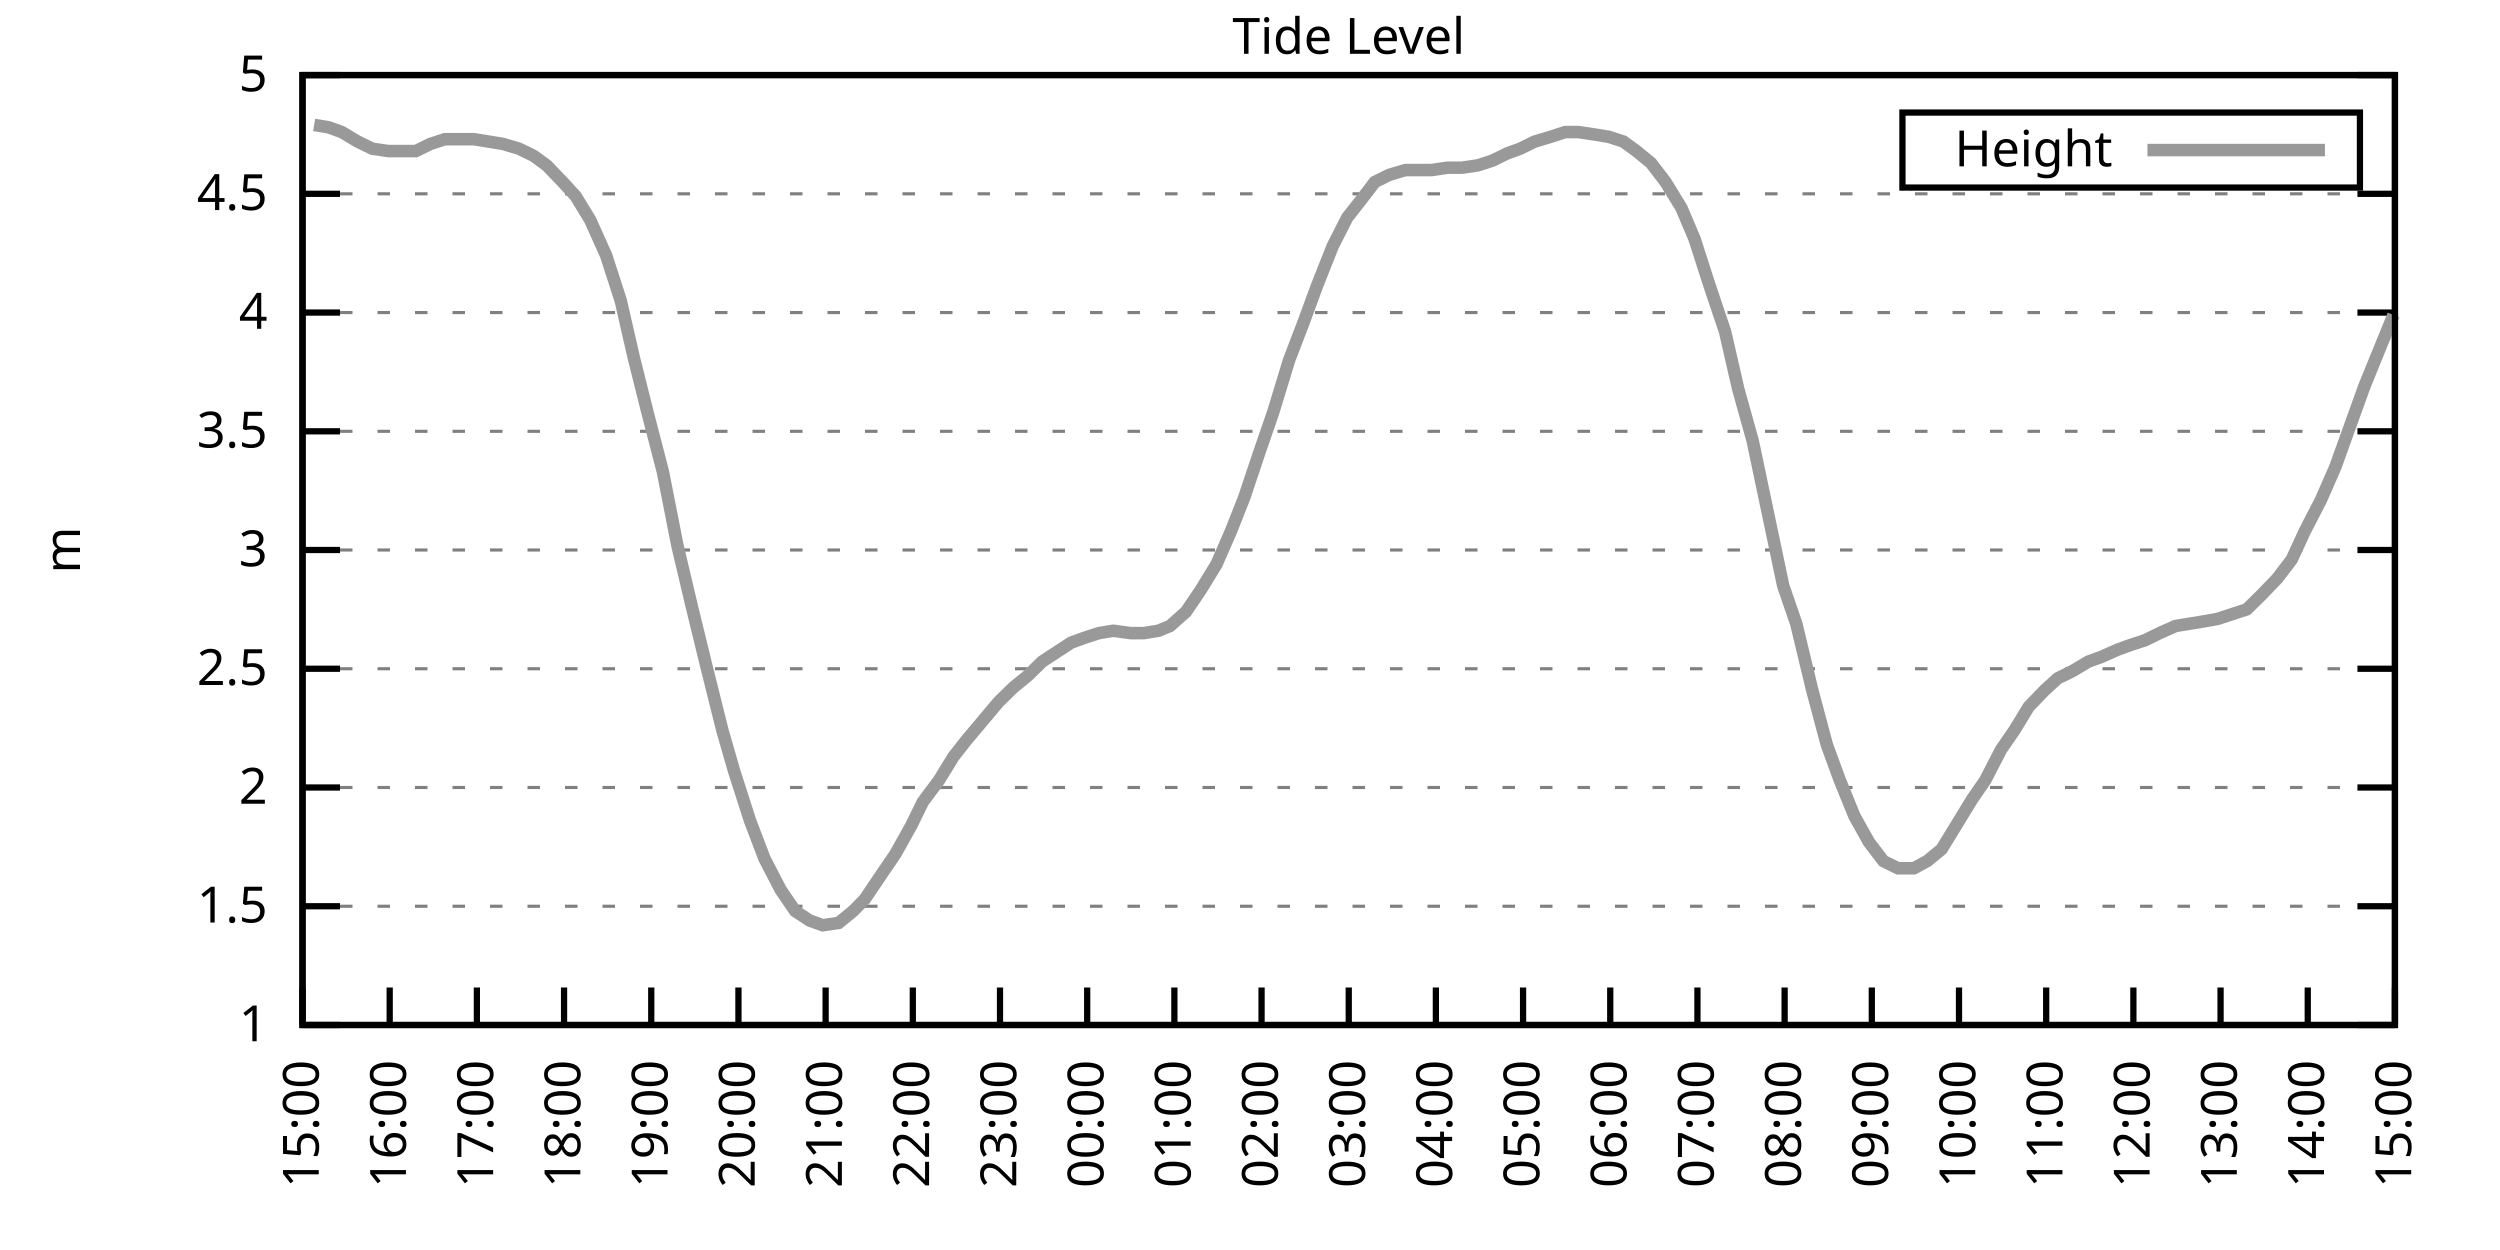
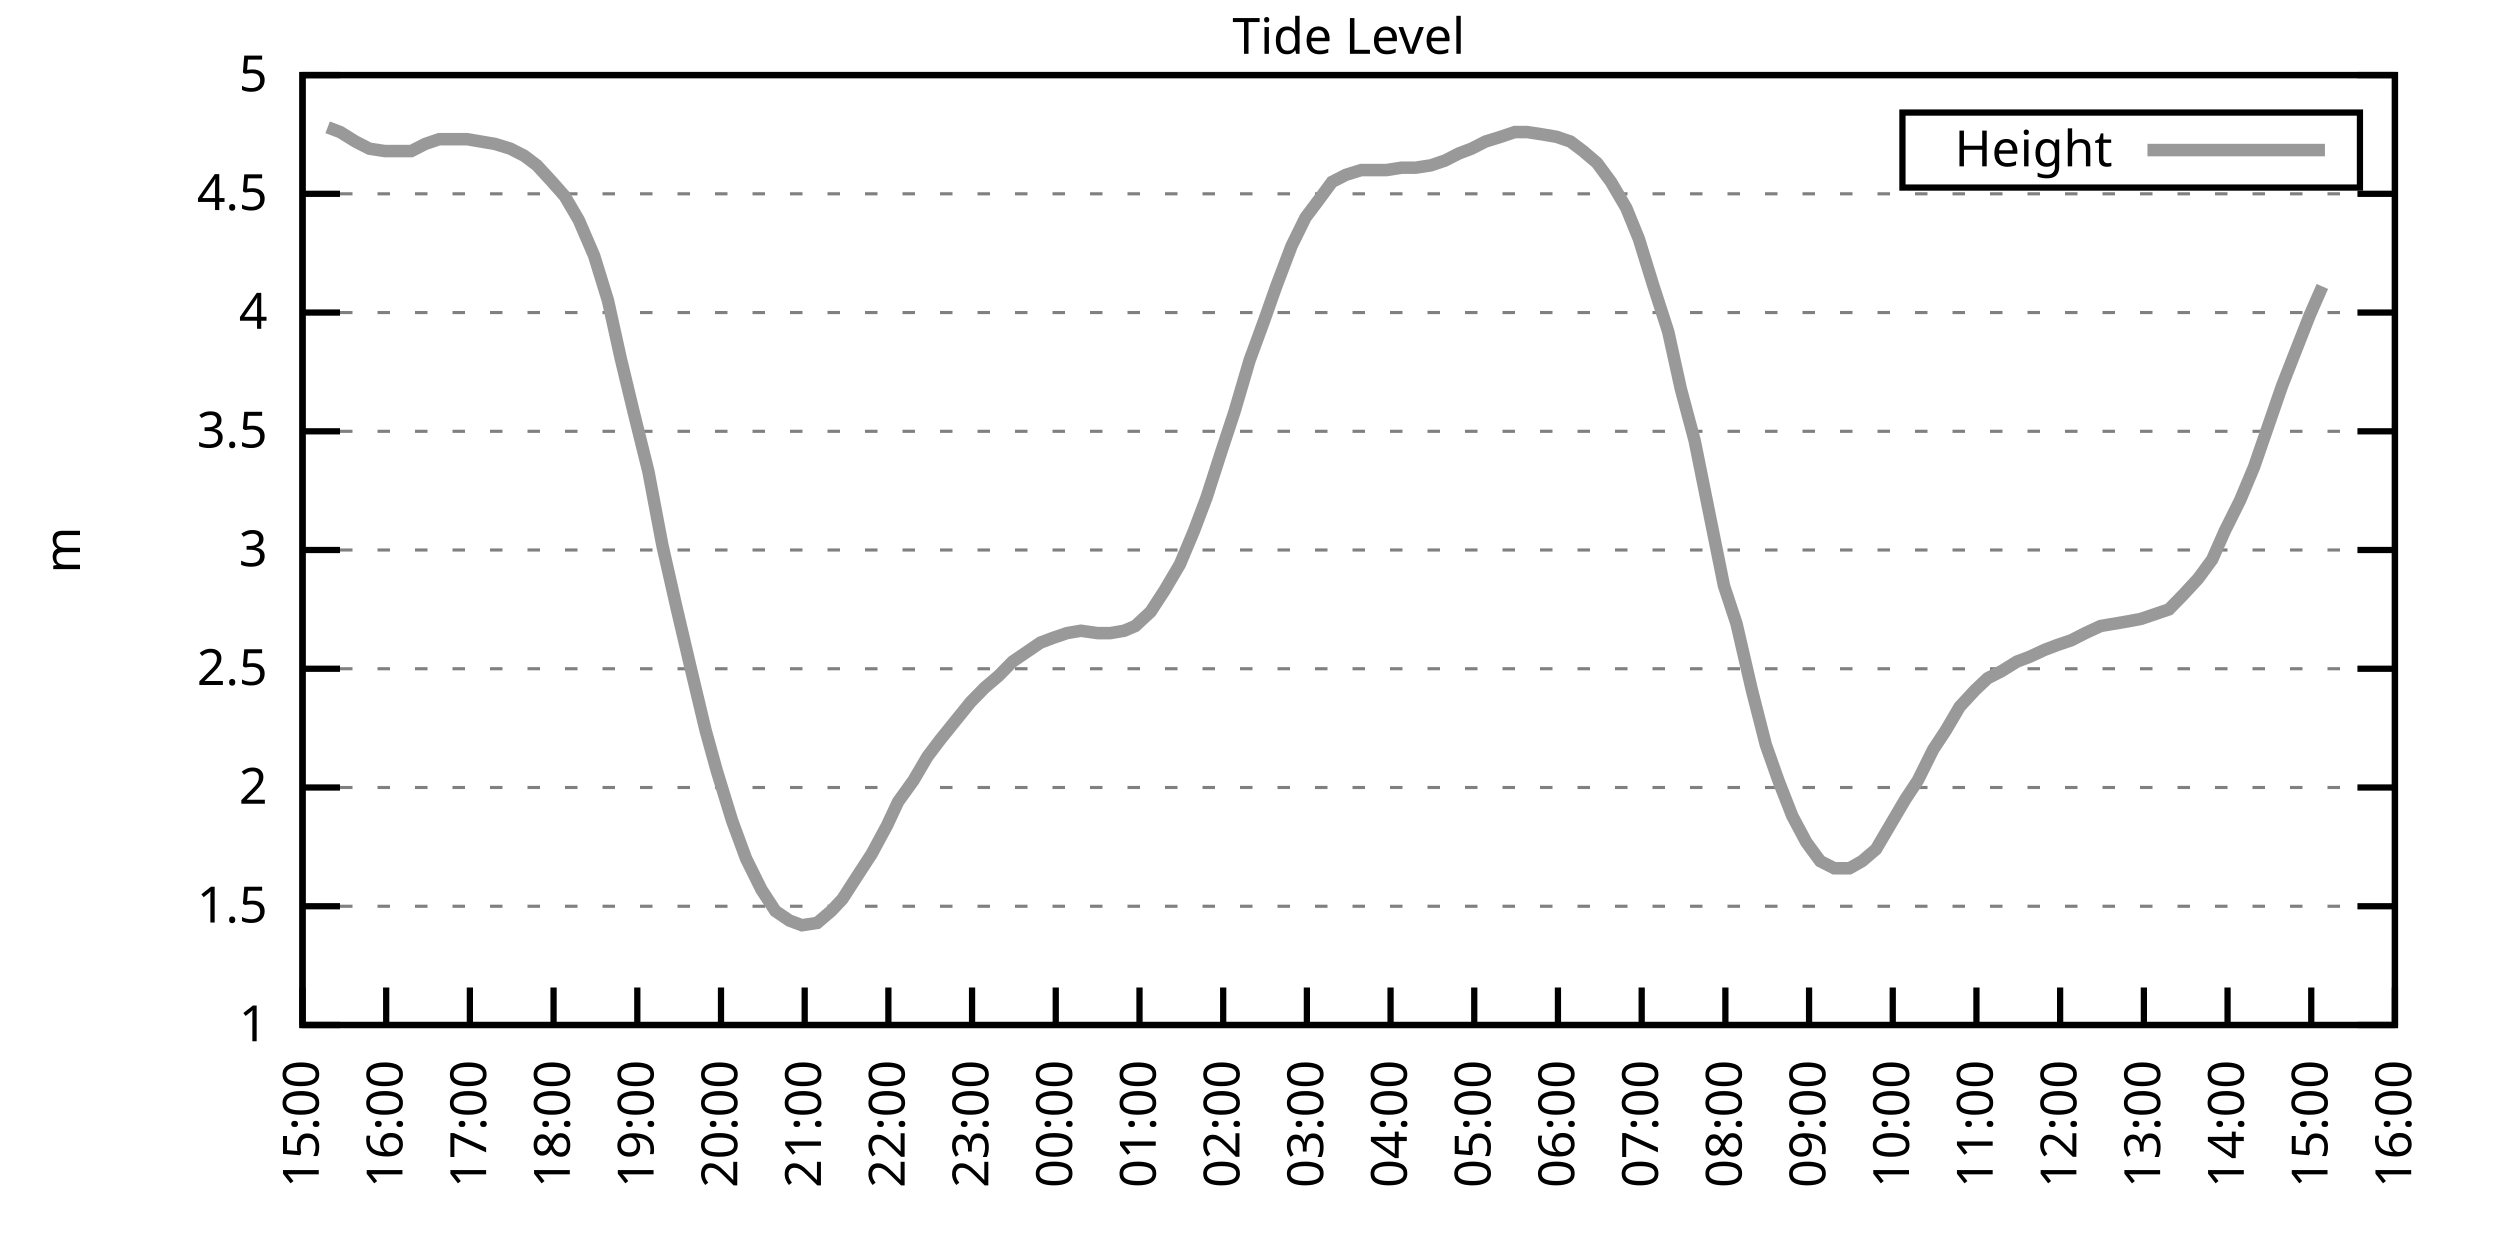
<svg xmlns="http://www.w3.org/2000/svg" xmlns:xlink="http://www.w3.org/1999/xlink" width="400" height="200" viewBox="0 0 400 200">
  <g id="gnuplot_canvas">
    <rect x="0" y="0" width="400" height="200" fill="none" />
    <defs>
      <circle id="gpDot" r="0.5" stroke-width="0.5" stroke="currentColor" />
      <path id="gpPt0" stroke-width="0.333" stroke="currentColor" d="M-1,0 h2 M0,-1 v2" />
      <path id="gpPt1" stroke-width="0.333" stroke="currentColor" d="M-1,-1 L1,1 M1,-1 L-1,1" />
      <path id="gpPt2" stroke-width="0.333" stroke="currentColor" d="M-1,0 L1,0 M0,-1 L0,1 M-1,-1 L1,1 M-1,1 L1,-1" />
      <rect id="gpPt3" stroke-width="0.333" stroke="currentColor" x="-1" y="-1" width="2" height="2" />
      <rect id="gpPt4" stroke-width="0.333" stroke="currentColor" fill="currentColor" x="-1" y="-1" width="2" height="2" />
      <circle id="gpPt5" stroke-width="0.333" stroke="currentColor" cx="0" cy="0" r="1" />
      <use xlink:href="#gpPt5" id="gpPt6" fill="currentColor" stroke="none" />
      <path id="gpPt7" stroke-width="0.333" stroke="currentColor" d="M0,-1.33 L-1.33,0.67 L1.33,0.67 z" />
      <use xlink:href="#gpPt7" id="gpPt8" fill="currentColor" stroke="none" />
      <use xlink:href="#gpPt7" id="gpPt9" stroke="currentColor" transform="rotate(180)" />
      <use xlink:href="#gpPt9" id="gpPt10" fill="currentColor" stroke="none" />
      <use xlink:href="#gpPt3" id="gpPt11" stroke="currentColor" transform="rotate(45)" />
      <use xlink:href="#gpPt11" id="gpPt12" fill="currentColor" stroke="none" />
      <path id="gpPt13" stroke-width="0.333" stroke="currentColor" d="M0,1.330 L1.265,0.411 L0.782,-1.067 L-0.782,-1.076 L-1.265,0.411 z" />
      <use xlink:href="#gpPt13" id="gpPt14" fill="currentColor" stroke="none" />
      <filter id="textbox" filterUnits="objectBoundingBox" x="0" y="0" height="1" width="1">
        <feFlood flood-color="white" flood-opacity="1" result="bgnd" />
        <feComposite in="SourceGraphic" in2="bgnd" operator="atop" />
      </filter>
      <filter id="greybox" filterUnits="objectBoundingBox" x="0" y="0" height="1" width="1">
        <feFlood flood-color="lightgrey" flood-opacity="1" result="grey" />
        <feComposite in="SourceGraphic" in2="grey" operator="atop" />
      </filter>
    </defs>
    <g fill="none" color="white" stroke="currentColor" stroke-width="1.00" stroke-linecap="butt" stroke-linejoin="miter">
</g>
    <g fill="none" color="black" stroke="currentColor" stroke-width="1.00" stroke-linecap="butt" stroke-linejoin="miter">
      <g stroke="none" shape-rendering="crispEdges">
        <polygon fill="rgb(255, 255, 255)" points="48.40,164.00 383.18,164.00 383.18,12.02 48.40,12.02 " />
      </g>
    </g>
    <g fill="none" color="black" stroke="currentColor" stroke-width="1.00" stroke-linecap="butt" stroke-linejoin="miter">
</g>
    <g fill="none" color="black" stroke="black" stroke-width="0.50" stroke-linecap="butt" stroke-linejoin="miter">
</g>
    <g fill="none" color="gray" stroke="currentColor" stroke-width="0.50" stroke-linecap="butt" stroke-linejoin="miter">
      <path stroke="gray" stroke-dasharray="2,4" class="gridline" d="M48.40,164.00 L383.19,164.00  " />
    </g>
    <g fill="none" color="gray" stroke="gray" stroke-width="1.00" stroke-linecap="butt" stroke-linejoin="miter">
</g>
    <g fill="none" color="black" stroke="currentColor" stroke-width="1.00" stroke-linecap="butt" stroke-linejoin="miter">
      <path stroke="black" d="M48.40,164.00 L54.40,164.00 M383.19,164.00 L377.19,164.00  " />
      <g transform="translate(42.80,166.60)" stroke="none" fill="black" font-family="Sans" font-size="8.00" text-anchor="end">
        <text>
          <tspan font-family="Sans"> 1</tspan>
        </text>
      </g>
    </g>
    <g fill="none" color="black" stroke="currentColor" stroke-width="1.00" stroke-linecap="butt" stroke-linejoin="miter">
</g>
    <g fill="none" color="black" stroke="black" stroke-width="0.50" stroke-linecap="butt" stroke-linejoin="miter">
</g>
    <g fill="none" color="gray" stroke="currentColor" stroke-width="0.50" stroke-linecap="butt" stroke-linejoin="miter">
      <path stroke="gray" stroke-dasharray="2,4" class="gridline" d="M48.40,145.00 L383.19,145.00  " />
    </g>
    <g fill="none" color="gray" stroke="gray" stroke-width="1.00" stroke-linecap="butt" stroke-linejoin="miter">
</g>
    <g fill="none" color="black" stroke="currentColor" stroke-width="1.00" stroke-linecap="butt" stroke-linejoin="miter">
      <path stroke="black" d="M48.40,145.00 L54.40,145.00 M383.19,145.00 L377.19,145.00  " />
      <g transform="translate(42.80,147.60)" stroke="none" fill="black" font-family="Sans" font-size="8.00" text-anchor="end">
        <text>
          <tspan font-family="Sans"> 1.5</tspan>
        </text>
      </g>
    </g>
    <g fill="none" color="black" stroke="currentColor" stroke-width="1.00" stroke-linecap="butt" stroke-linejoin="miter">
</g>
    <g fill="none" color="black" stroke="black" stroke-width="0.50" stroke-linecap="butt" stroke-linejoin="miter">
</g>
    <g fill="none" color="gray" stroke="currentColor" stroke-width="0.50" stroke-linecap="butt" stroke-linejoin="miter">
      <path stroke="gray" stroke-dasharray="2,4" class="gridline" d="M48.40,126.00 L383.19,126.00  " />
    </g>
    <g fill="none" color="gray" stroke="gray" stroke-width="1.00" stroke-linecap="butt" stroke-linejoin="miter">
</g>
    <g fill="none" color="black" stroke="currentColor" stroke-width="1.00" stroke-linecap="butt" stroke-linejoin="miter">
      <path stroke="black" d="M48.40,126.00 L54.40,126.00 M383.19,126.00 L377.19,126.00  " />
      <g transform="translate(42.80,128.60)" stroke="none" fill="black" font-family="Sans" font-size="8.00" text-anchor="end">
        <text>
          <tspan font-family="Sans"> 2</tspan>
        </text>
      </g>
    </g>
    <g fill="none" color="black" stroke="currentColor" stroke-width="1.00" stroke-linecap="butt" stroke-linejoin="miter">
</g>
    <g fill="none" color="black" stroke="black" stroke-width="0.50" stroke-linecap="butt" stroke-linejoin="miter">
</g>
    <g fill="none" color="gray" stroke="currentColor" stroke-width="0.50" stroke-linecap="butt" stroke-linejoin="miter">
      <path stroke="gray" stroke-dasharray="2,4" class="gridline" d="M48.40,107.00 L383.19,107.00  " />
    </g>
    <g fill="none" color="gray" stroke="gray" stroke-width="1.00" stroke-linecap="butt" stroke-linejoin="miter">
</g>
    <g fill="none" color="black" stroke="currentColor" stroke-width="1.00" stroke-linecap="butt" stroke-linejoin="miter">
      <path stroke="black" d="M48.40,107.00 L54.40,107.00 M383.19,107.00 L377.19,107.00  " />
      <g transform="translate(42.80,109.60)" stroke="none" fill="black" font-family="Sans" font-size="8.00" text-anchor="end">
        <text>
          <tspan font-family="Sans"> 2.5</tspan>
        </text>
      </g>
    </g>
    <g fill="none" color="black" stroke="currentColor" stroke-width="1.00" stroke-linecap="butt" stroke-linejoin="miter">
</g>
    <g fill="none" color="black" stroke="black" stroke-width="0.50" stroke-linecap="butt" stroke-linejoin="miter">
</g>
    <g fill="none" color="gray" stroke="currentColor" stroke-width="0.50" stroke-linecap="butt" stroke-linejoin="miter">
      <path stroke="gray" stroke-dasharray="2,4" class="gridline" d="M48.40,88.00 L383.19,88.00  " />
    </g>
    <g fill="none" color="gray" stroke="gray" stroke-width="1.00" stroke-linecap="butt" stroke-linejoin="miter">
</g>
    <g fill="none" color="black" stroke="currentColor" stroke-width="1.00" stroke-linecap="butt" stroke-linejoin="miter">
      <path stroke="black" d="M48.40,88.00 L54.40,88.00 M383.19,88.00 L377.19,88.00  " />
      <g transform="translate(42.80,90.60)" stroke="none" fill="black" font-family="Sans" font-size="8.00" text-anchor="end">
        <text>
          <tspan font-family="Sans"> 3</tspan>
        </text>
      </g>
    </g>
    <g fill="none" color="black" stroke="currentColor" stroke-width="1.00" stroke-linecap="butt" stroke-linejoin="miter">
</g>
    <g fill="none" color="black" stroke="black" stroke-width="0.50" stroke-linecap="butt" stroke-linejoin="miter">
</g>
    <g fill="none" color="gray" stroke="currentColor" stroke-width="0.50" stroke-linecap="butt" stroke-linejoin="miter">
      <path stroke="gray" stroke-dasharray="2,4" class="gridline" d="M48.40,69.01 L383.19,69.01  " />
    </g>
    <g fill="none" color="gray" stroke="gray" stroke-width="1.00" stroke-linecap="butt" stroke-linejoin="miter">
</g>
    <g fill="none" color="black" stroke="currentColor" stroke-width="1.00" stroke-linecap="butt" stroke-linejoin="miter">
      <path stroke="black" d="M48.40,69.01 L54.40,69.01 M383.19,69.01 L377.19,69.01  " />
      <g transform="translate(42.80,71.61)" stroke="none" fill="black" font-family="Sans" font-size="8.00" text-anchor="end">
        <text>
          <tspan font-family="Sans"> 3.5</tspan>
        </text>
      </g>
    </g>
    <g fill="none" color="black" stroke="currentColor" stroke-width="1.00" stroke-linecap="butt" stroke-linejoin="miter">
</g>
    <g fill="none" color="black" stroke="black" stroke-width="0.50" stroke-linecap="butt" stroke-linejoin="miter">
</g>
    <g fill="none" color="gray" stroke="currentColor" stroke-width="0.50" stroke-linecap="butt" stroke-linejoin="miter">
      <path stroke="gray" stroke-dasharray="2,4" class="gridline" d="M48.40,50.01 L383.19,50.01  " />
    </g>
    <g fill="none" color="gray" stroke="gray" stroke-width="1.00" stroke-linecap="butt" stroke-linejoin="miter">
</g>
    <g fill="none" color="black" stroke="currentColor" stroke-width="1.00" stroke-linecap="butt" stroke-linejoin="miter">
      <path stroke="black" d="M48.40,50.01 L54.40,50.01 M383.19,50.01 L377.19,50.01  " />
      <g transform="translate(42.80,52.61)" stroke="none" fill="black" font-family="Sans" font-size="8.00" text-anchor="end">
        <text>
          <tspan font-family="Sans"> 4</tspan>
        </text>
      </g>
    </g>
    <g fill="none" color="black" stroke="currentColor" stroke-width="1.00" stroke-linecap="butt" stroke-linejoin="miter">
</g>
    <g fill="none" color="black" stroke="black" stroke-width="0.50" stroke-linecap="butt" stroke-linejoin="miter">
</g>
    <g fill="none" color="gray" stroke="currentColor" stroke-width="0.50" stroke-linecap="butt" stroke-linejoin="miter">
      <path stroke="gray" stroke-dasharray="2,4" class="gridline" d="M48.40,31.01 L383.19,31.01  " />
    </g>
    <g fill="none" color="gray" stroke="gray" stroke-width="1.00" stroke-linecap="butt" stroke-linejoin="miter">
</g>
    <g fill="none" color="black" stroke="currentColor" stroke-width="1.00" stroke-linecap="butt" stroke-linejoin="miter">
      <path stroke="black" d="M48.40,31.01 L54.40,31.01 M383.19,31.01 L377.19,31.01  " />
      <g transform="translate(42.80,33.61)" stroke="none" fill="black" font-family="Sans" font-size="8.00" text-anchor="end">
        <text>
          <tspan font-family="Sans"> 4.5</tspan>
        </text>
      </g>
    </g>
    <g fill="none" color="black" stroke="currentColor" stroke-width="1.00" stroke-linecap="butt" stroke-linejoin="miter">
</g>
    <g fill="none" color="black" stroke="black" stroke-width="0.50" stroke-linecap="butt" stroke-linejoin="miter">
</g>
    <g fill="none" color="gray" stroke="currentColor" stroke-width="0.50" stroke-linecap="butt" stroke-linejoin="miter">
      <path stroke="gray" stroke-dasharray="2,4" class="gridline" d="M48.40,12.01 L383.19,12.01  " />
    </g>
    <g fill="none" color="gray" stroke="gray" stroke-width="1.00" stroke-linecap="butt" stroke-linejoin="miter">
</g>
    <g fill="none" color="black" stroke="currentColor" stroke-width="1.00" stroke-linecap="butt" stroke-linejoin="miter">
      <path stroke="black" d="M48.40,12.01 L54.40,12.01 M383.19,12.01 L377.19,12.01  " />
      <g transform="translate(42.80,14.61)" stroke="none" fill="black" font-family="Sans" font-size="8.00" text-anchor="end">
        <text>
          <tspan font-family="Sans"> 5</tspan>
        </text>
      </g>
    </g>
    <g fill="none" color="black" stroke="currentColor" stroke-width="1.00" stroke-linecap="butt" stroke-linejoin="miter">
      <path stroke="black" d="M48.40,164.00 L48.40,158.00  " />
      <g transform="translate(51.00,169.60) rotate(270.00)" stroke="none" fill="black" font-family="Sans" font-size="8.00" text-anchor="end">
        <text>
          <tspan font-family="Sans">15:00</tspan>
        </text>
      </g>
    </g>
    <g fill="none" color="black" stroke="currentColor" stroke-width="1.00" stroke-linecap="butt" stroke-linejoin="miter">
-       <path stroke="black" d="M62.35,164.00 L62.35,158.00  " />
-       <g transform="translate(64.95,169.60) rotate(270.00)" stroke="none" fill="black" font-family="Sans" font-size="8.00" text-anchor="end">
+       <path stroke="black" d="M61.79,164.00 L61.79,158.00  " />
+       <g transform="translate(64.39,169.60) rotate(270.00)" stroke="none" fill="black" font-family="Sans" font-size="8.00" text-anchor="end">
        <text>
          <tspan font-family="Sans">16:00</tspan>
        </text>
      </g>
    </g>
    <g fill="none" color="black" stroke="currentColor" stroke-width="1.00" stroke-linecap="butt" stroke-linejoin="miter">
-       <path stroke="black" d="M76.30,164.00 L76.30,158.00  " />
-       <g transform="translate(78.90,169.60) rotate(270.00)" stroke="none" fill="black" font-family="Sans" font-size="8.00" text-anchor="end">
+       <path stroke="black" d="M75.18,164.00 L75.18,158.00  " />
+       <g transform="translate(77.78,169.60) rotate(270.00)" stroke="none" fill="black" font-family="Sans" font-size="8.00" text-anchor="end">
        <text>
          <tspan font-family="Sans">17:00</tspan>
        </text>
      </g>
    </g>
    <g fill="none" color="black" stroke="currentColor" stroke-width="1.00" stroke-linecap="butt" stroke-linejoin="miter">
-       <path stroke="black" d="M90.25,164.00 L90.25,158.00  " />
-       <g transform="translate(92.85,169.60) rotate(270.00)" stroke="none" fill="black" font-family="Sans" font-size="8.00" text-anchor="end">
+       <path stroke="black" d="M88.57,164.00 L88.57,158.00  " />
+       <g transform="translate(91.17,169.60) rotate(270.00)" stroke="none" fill="black" font-family="Sans" font-size="8.00" text-anchor="end">
        <text>
          <tspan font-family="Sans">18:00</tspan>
        </text>
      </g>
    </g>
    <g fill="none" color="black" stroke="currentColor" stroke-width="1.00" stroke-linecap="butt" stroke-linejoin="miter">
-       <path stroke="black" d="M104.20,164.00 L104.20,158.00  " />
-       <g transform="translate(106.80,169.60) rotate(270.00)" stroke="none" fill="black" font-family="Sans" font-size="8.00" text-anchor="end">
+       <path stroke="black" d="M101.97,164.00 L101.97,158.00  " />
+       <g transform="translate(104.57,169.60) rotate(270.00)" stroke="none" fill="black" font-family="Sans" font-size="8.00" text-anchor="end">
        <text>
          <tspan font-family="Sans">19:00</tspan>
        </text>
      </g>
    </g>
    <g fill="none" color="black" stroke="currentColor" stroke-width="1.00" stroke-linecap="butt" stroke-linejoin="miter">
-       <path stroke="black" d="M118.15,164.00 L118.15,158.00  " />
-       <g transform="translate(120.75,169.60) rotate(270.00)" stroke="none" fill="black" font-family="Sans" font-size="8.00" text-anchor="end">
+       <path stroke="black" d="M115.36,164.00 L115.36,158.00  " />
+       <g transform="translate(117.96,169.60) rotate(270.00)" stroke="none" fill="black" font-family="Sans" font-size="8.00" text-anchor="end">
        <text>
          <tspan font-family="Sans">20:00</tspan>
        </text>
      </g>
    </g>
    <g fill="none" color="black" stroke="currentColor" stroke-width="1.00" stroke-linecap="butt" stroke-linejoin="miter">
-       <path stroke="black" d="M132.10,164.00 L132.10,158.00  " />
-       <g transform="translate(134.70,169.60) rotate(270.00)" stroke="none" fill="black" font-family="Sans" font-size="8.00" text-anchor="end">
+       <path stroke="black" d="M128.75,164.00 L128.75,158.00  " />
+       <g transform="translate(131.35,169.60) rotate(270.00)" stroke="none" fill="black" font-family="Sans" font-size="8.00" text-anchor="end">
        <text>
          <tspan font-family="Sans">21:00</tspan>
        </text>
      </g>
    </g>
    <g fill="none" color="black" stroke="currentColor" stroke-width="1.00" stroke-linecap="butt" stroke-linejoin="miter">
-       <path stroke="black" d="M146.05,164.00 L146.05,158.00  " />
-       <g transform="translate(148.65,169.60) rotate(270.00)" stroke="none" fill="black" font-family="Sans" font-size="8.00" text-anchor="end">
+       <path stroke="black" d="M142.14,164.00 L142.14,158.00  " />
+       <g transform="translate(144.74,169.60) rotate(270.00)" stroke="none" fill="black" font-family="Sans" font-size="8.00" text-anchor="end">
        <text>
          <tspan font-family="Sans">22:00</tspan>
        </text>
      </g>
    </g>
    <g fill="none" color="black" stroke="currentColor" stroke-width="1.00" stroke-linecap="butt" stroke-linejoin="miter">
-       <path stroke="black" d="M160.00,164.00 L160.00,158.00  " />
-       <g transform="translate(162.60,169.60) rotate(270.00)" stroke="none" fill="black" font-family="Sans" font-size="8.00" text-anchor="end">
+       <path stroke="black" d="M155.53,164.00 L155.53,158.00  " />
+       <g transform="translate(158.13,169.60) rotate(270.00)" stroke="none" fill="black" font-family="Sans" font-size="8.00" text-anchor="end">
        <text>
          <tspan font-family="Sans">23:00</tspan>
        </text>
      </g>
    </g>
    <g fill="none" color="black" stroke="currentColor" stroke-width="1.00" stroke-linecap="butt" stroke-linejoin="miter">
-       <path stroke="black" d="M173.95,164.00 L173.95,158.00  " />
-       <g transform="translate(176.55,169.60) rotate(270.00)" stroke="none" fill="black" font-family="Sans" font-size="8.00" text-anchor="end">
+       <path stroke="black" d="M168.92,164.00 L168.92,158.00  " />
+       <g transform="translate(171.52,169.60) rotate(270.00)" stroke="none" fill="black" font-family="Sans" font-size="8.00" text-anchor="end">
        <text>
          <tspan font-family="Sans">00:00</tspan>
        </text>
      </g>
    </g>
    <g fill="none" color="black" stroke="currentColor" stroke-width="1.00" stroke-linecap="butt" stroke-linejoin="miter">
-       <path stroke="black" d="M187.90,164.00 L187.90,158.00  " />
-       <g transform="translate(190.50,169.60) rotate(270.00)" stroke="none" fill="black" font-family="Sans" font-size="8.00" text-anchor="end">
+       <path stroke="black" d="M182.32,164.00 L182.32,158.00  " />
+       <g transform="translate(184.92,169.60) rotate(270.00)" stroke="none" fill="black" font-family="Sans" font-size="8.00" text-anchor="end">
        <text>
          <tspan font-family="Sans">01:00</tspan>
        </text>
      </g>
    </g>
    <g fill="none" color="black" stroke="currentColor" stroke-width="1.00" stroke-linecap="butt" stroke-linejoin="miter">
-       <path stroke="black" d="M201.85,164.00 L201.85,158.00  " />
-       <g transform="translate(204.45,169.60) rotate(270.00)" stroke="none" fill="black" font-family="Sans" font-size="8.00" text-anchor="end">
+       <path stroke="black" d="M195.71,164.00 L195.71,158.00  " />
+       <g transform="translate(198.31,169.60) rotate(270.00)" stroke="none" fill="black" font-family="Sans" font-size="8.00" text-anchor="end">
        <text>
          <tspan font-family="Sans">02:00</tspan>
        </text>
      </g>
    </g>
    <g fill="none" color="black" stroke="currentColor" stroke-width="1.00" stroke-linecap="butt" stroke-linejoin="miter">
-       <path stroke="black" d="M215.80,164.00 L215.80,158.00  " />
-       <g transform="translate(218.40,169.60) rotate(270.00)" stroke="none" fill="black" font-family="Sans" font-size="8.00" text-anchor="end">
+       <path stroke="black" d="M209.10,164.00 L209.10,158.00  " />
+       <g transform="translate(211.70,169.60) rotate(270.00)" stroke="none" fill="black" font-family="Sans" font-size="8.00" text-anchor="end">
        <text>
          <tspan font-family="Sans">03:00</tspan>
        </text>
      </g>
    </g>
    <g fill="none" color="black" stroke="currentColor" stroke-width="1.00" stroke-linecap="butt" stroke-linejoin="miter">
-       <path stroke="black" d="M229.74,164.00 L229.74,158.00  " />
-       <g transform="translate(232.34,169.60) rotate(270.00)" stroke="none" fill="black" font-family="Sans" font-size="8.00" text-anchor="end">
+       <path stroke="black" d="M222.49,164.00 L222.49,158.00  " />
+       <g transform="translate(225.09,169.60) rotate(270.00)" stroke="none" fill="black" font-family="Sans" font-size="8.00" text-anchor="end">
        <text>
          <tspan font-family="Sans">04:00</tspan>
        </text>
      </g>
    </g>
    <g fill="none" color="black" stroke="currentColor" stroke-width="1.00" stroke-linecap="butt" stroke-linejoin="miter">
-       <path stroke="black" d="M243.69,164.00 L243.69,158.00  " />
-       <g transform="translate(246.29,169.60) rotate(270.00)" stroke="none" fill="black" font-family="Sans" font-size="8.00" text-anchor="end">
+       <path stroke="black" d="M235.88,164.00 L235.88,158.00  " />
+       <g transform="translate(238.48,169.60) rotate(270.00)" stroke="none" fill="black" font-family="Sans" font-size="8.00" text-anchor="end">
        <text>
          <tspan font-family="Sans">05:00</tspan>
        </text>
      </g>
    </g>
    <g fill="none" color="black" stroke="currentColor" stroke-width="1.00" stroke-linecap="butt" stroke-linejoin="miter">
-       <path stroke="black" d="M257.64,164.00 L257.64,158.00  " />
-       <g transform="translate(260.24,169.60) rotate(270.00)" stroke="none" fill="black" font-family="Sans" font-size="8.00" text-anchor="end">
+       <path stroke="black" d="M249.27,164.00 L249.27,158.00  " />
+       <g transform="translate(251.87,169.60) rotate(270.00)" stroke="none" fill="black" font-family="Sans" font-size="8.00" text-anchor="end">
        <text>
          <tspan font-family="Sans">06:00</tspan>
        </text>
      </g>
    </g>
    <g fill="none" color="black" stroke="currentColor" stroke-width="1.00" stroke-linecap="butt" stroke-linejoin="miter">
-       <path stroke="black" d="M271.59,164.00 L271.59,158.00  " />
-       <g transform="translate(274.19,169.60) rotate(270.00)" stroke="none" fill="black" font-family="Sans" font-size="8.00" text-anchor="end">
+       <path stroke="black" d="M262.67,164.00 L262.67,158.00  " />
+       <g transform="translate(265.27,169.60) rotate(270.00)" stroke="none" fill="black" font-family="Sans" font-size="8.00" text-anchor="end">
        <text>
          <tspan font-family="Sans">07:00</tspan>
        </text>
      </g>
    </g>
    <g fill="none" color="black" stroke="currentColor" stroke-width="1.00" stroke-linecap="butt" stroke-linejoin="miter">
-       <path stroke="black" d="M285.54,164.00 L285.54,158.00  " />
-       <g transform="translate(288.14,169.60) rotate(270.00)" stroke="none" fill="black" font-family="Sans" font-size="8.00" text-anchor="end">
+       <path stroke="black" d="M276.06,164.00 L276.06,158.00  " />
+       <g transform="translate(278.66,169.60) rotate(270.00)" stroke="none" fill="black" font-family="Sans" font-size="8.00" text-anchor="end">
        <text>
          <tspan font-family="Sans">08:00</tspan>
        </text>
      </g>
    </g>
    <g fill="none" color="black" stroke="currentColor" stroke-width="1.00" stroke-linecap="butt" stroke-linejoin="miter">
-       <path stroke="black" d="M299.49,164.00 L299.49,158.00  " />
-       <g transform="translate(302.09,169.60) rotate(270.00)" stroke="none" fill="black" font-family="Sans" font-size="8.00" text-anchor="end">
+       <path stroke="black" d="M289.45,164.00 L289.45,158.00  " />
+       <g transform="translate(292.05,169.60) rotate(270.00)" stroke="none" fill="black" font-family="Sans" font-size="8.00" text-anchor="end">
        <text>
          <tspan font-family="Sans">09:00</tspan>
        </text>
      </g>
    </g>
    <g fill="none" color="black" stroke="currentColor" stroke-width="1.00" stroke-linecap="butt" stroke-linejoin="miter">
-       <path stroke="black" d="M313.44,164.00 L313.44,158.00  " />
-       <g transform="translate(316.04,169.60) rotate(270.00)" stroke="none" fill="black" font-family="Sans" font-size="8.00" text-anchor="end">
+       <path stroke="black" d="M302.84,164.00 L302.84,158.00  " />
+       <g transform="translate(305.44,169.60) rotate(270.00)" stroke="none" fill="black" font-family="Sans" font-size="8.00" text-anchor="end">
        <text>
          <tspan font-family="Sans">10:00</tspan>
        </text>
      </g>
    </g>
    <g fill="none" color="black" stroke="currentColor" stroke-width="1.00" stroke-linecap="butt" stroke-linejoin="miter">
-       <path stroke="black" d="M327.39,164.00 L327.39,158.00  " />
-       <g transform="translate(329.99,169.60) rotate(270.00)" stroke="none" fill="black" font-family="Sans" font-size="8.00" text-anchor="end">
+       <path stroke="black" d="M316.23,164.00 L316.23,158.00  " />
+       <g transform="translate(318.83,169.60) rotate(270.00)" stroke="none" fill="black" font-family="Sans" font-size="8.00" text-anchor="end">
        <text>
          <tspan font-family="Sans">11:00</tspan>
        </text>
      </g>
    </g>
    <g fill="none" color="black" stroke="currentColor" stroke-width="1.00" stroke-linecap="butt" stroke-linejoin="miter">
-       <path stroke="black" d="M341.34,164.00 L341.34,158.00  " />
-       <g transform="translate(343.94,169.60) rotate(270.00)" stroke="none" fill="black" font-family="Sans" font-size="8.00" text-anchor="end">
+       <path stroke="black" d="M329.62,164.00 L329.62,158.00  " />
+       <g transform="translate(332.22,169.60) rotate(270.00)" stroke="none" fill="black" font-family="Sans" font-size="8.00" text-anchor="end">
        <text>
          <tspan font-family="Sans">12:00</tspan>
        </text>
      </g>
    </g>
    <g fill="none" color="black" stroke="currentColor" stroke-width="1.00" stroke-linecap="butt" stroke-linejoin="miter">
-       <path stroke="black" d="M355.29,164.00 L355.29,158.00  " />
-       <g transform="translate(357.89,169.60) rotate(270.00)" stroke="none" fill="black" font-family="Sans" font-size="8.00" text-anchor="end">
+       <path stroke="black" d="M343.02,164.00 L343.02,158.00  " />
+       <g transform="translate(345.62,169.60) rotate(270.00)" stroke="none" fill="black" font-family="Sans" font-size="8.00" text-anchor="end">
        <text>
          <tspan font-family="Sans">13:00</tspan>
        </text>
      </g>
    </g>
    <g fill="none" color="black" stroke="currentColor" stroke-width="1.00" stroke-linecap="butt" stroke-linejoin="miter">
-       <path stroke="black" d="M369.24,164.00 L369.24,158.00  " />
-       <g transform="translate(371.84,169.60) rotate(270.00)" stroke="none" fill="black" font-family="Sans" font-size="8.00" text-anchor="end">
+       <path stroke="black" d="M356.41,164.00 L356.41,158.00  " />
+       <g transform="translate(359.01,169.60) rotate(270.00)" stroke="none" fill="black" font-family="Sans" font-size="8.00" text-anchor="end">
        <text>
          <tspan font-family="Sans">14:00</tspan>
+         </text>
+       </g>
+     </g>
+     <g fill="none" color="black" stroke="currentColor" stroke-width="1.00" stroke-linecap="butt" stroke-linejoin="miter">
+       <path stroke="black" d="M369.80,164.00 L369.80,158.00  " />
+       <g transform="translate(372.40,169.60) rotate(270.00)" stroke="none" fill="black" font-family="Sans" font-size="8.00" text-anchor="end">
+         <text>
+           <tspan font-family="Sans">15:00</tspan>
        </text>
      </g>
    </g>
    <g fill="none" color="black" stroke="currentColor" stroke-width="1.00" stroke-linecap="butt" stroke-linejoin="miter">
      <path stroke="black" d="M383.19,164.00 L383.19,158.00  " />
      <g transform="translate(385.79,169.60) rotate(270.00)" stroke="none" fill="black" font-family="Sans" font-size="8.00" text-anchor="end">
        <text>
-           <tspan font-family="Sans">15:00</tspan>
+           <tspan font-family="Sans">16:00</tspan>
        </text>
      </g>
    </g>
    <g fill="none" color="black" stroke="currentColor" stroke-width="1.00" stroke-linecap="butt" stroke-linejoin="miter">
</g>
    <g fill="none" color="black" stroke="currentColor" stroke-width="1.00" stroke-linecap="butt" stroke-linejoin="miter">
      <path stroke="black" d="M48.40,12.01 L48.40,164.00 L383.19,164.00 L383.19,12.01 L48.40,12.01 Z  " />
    </g>
    <g fill="none" color="black" stroke="currentColor" stroke-width="1.00" stroke-linecap="butt" stroke-linejoin="miter">
</g>
    <g fill="none" color="black" stroke="currentColor" stroke-width="1.00" stroke-linecap="butt" stroke-linejoin="miter">
      <path stroke="black" d="M304.39,30.01 L304.39,18.01 L377.59,18.01 L377.59,30.01 L304.39,30.01 Z  " />
    </g>
    <g id="Tide_level_plot_1">
      <g fill="none" color="white" stroke="black" stroke-width="2.00" stroke-linecap="butt" stroke-linejoin="miter">
</g>
      <g fill="none" color="black" stroke="currentColor" stroke-width="2.00" stroke-linecap="butt" stroke-linejoin="miter">
        <g transform="translate(337.99,26.61)" stroke="none" fill="black" font-family="Sans" font-size="8.00" text-anchor="end">
          <text>
            <tspan font-family="Sans">Height</tspan>
          </text>
        </g>
      </g>
      <g fill="none" color="black" stroke="currentColor" stroke-width="2.00" stroke-linecap="butt" stroke-linejoin="miter">
-         <path stroke="rgb(153, 153, 153)" d="M343.59,24.01 L371.99,24.01 M50.26,19.99 L52.58,20.37 L54.68,21.13 L57.23,22.65 L59.56,23.79 L62.12,24.17   L64.21,24.17 L66.53,24.17 L68.86,23.03 L71.18,22.27 L73.51,22.27 L75.83,22.27 L78.16,22.65 L80.48,23.03   L83.04,23.79 L85.37,24.93 L87.46,26.45 L90.02,29.11 L92.11,31.39 L94.43,35.19 L96.99,40.89 L99.32,48.11   L101.41,57.23 L103.50,65.59 L106.06,75.47 L108.38,87.25 L110.71,97.12 L113.03,106.62 L115.59,116.88 L117.45,123.34   L120.01,131.32 L122.33,137.40 L124.89,142.34 L127.22,145.76 L129.54,147.28 L131.63,148.04 L134.19,147.66 L136.51,145.76   L138.37,143.86 L140.93,140.06 L143.26,136.64 L145.81,132.08 L147.67,128.28 L150.23,124.86 L152.56,121.06 L154.65,118.40   L157.21,115.36 L159.76,112.32 L162.09,110.04 L164.41,108.14 L166.74,105.86 L169.06,104.34 L171.39,102.82 L173.48,102.06   L175.81,101.30 L178.13,100.92 L180.92,101.30 L183.01,101.30 L185.34,100.92 L187.20,100.16 L189.76,97.88 L192.08,94.46   L194.64,90.28 L196.96,84.97 L199.06,79.65 L201.61,72.05 L203.71,65.97 L206.26,57.61 L208.59,51.53 L210.68,45.83   L213.24,39.37 L215.56,34.81 L217.65,32.15 L219.98,29.11 L222.30,27.97 L224.86,27.21 L227.19,27.21 L229.05,27.21   L231.60,26.83 L233.93,26.83 L236.49,26.45 L238.81,25.69 L241.14,24.55 L243.23,23.79 L245.55,22.65 L248.11,21.89   L250.44,21.13 L252.53,21.13 L255.09,21.51 L257.41,21.89 L259.74,22.65 L261.83,24.17 L264.15,26.07 L266.48,29.11   L269.04,33.29 L271.13,38.23 L273.45,45.45 L276.01,53.05 L278.10,62.17 L280.43,70.53 L282.99,82.69 L285.31,93.70   L287.40,99.78 L289.96,110.42 L292.29,119.16 L294.38,124.86 L296.70,130.56 L299.03,134.74 L301.35,137.78 L303.68,138.92   L306.23,138.92 L308.33,137.78 L310.65,135.88 L312.98,132.08 L315.53,127.90 L317.63,124.86 L320.18,119.92 L322.28,116.88   L324.60,113.08 L327.16,110.42 L329.25,108.52 L331.58,107.38 L334.13,105.86 L336.23,105.10 L338.78,103.96 L340.88,103.20   L343.20,102.44 L345.53,101.30 L348.08,100.16 L350.41,99.78 L352.73,99.40 L354.83,99.02 L357.15,98.26 L359.48,97.50   L361.80,95.22 L364.36,92.56 L366.68,89.52 L368.78,84.97 L371.33,80.03 L373.66,74.71 L375.98,68.25 L378.31,61.79   L380.63,56.09 L382.96,50.39  " />
+         <path stroke="rgb(153, 153, 153)" d="M343.59,24.01 L371.99,24.01 M52.42,20.37 L54.43,21.13 L56.88,22.65 L59.11,23.79 L61.57,24.17 L63.58,24.17   L65.81,24.17 L68.04,23.03 L70.27,22.27 L72.50,22.27 L74.74,22.27 L76.97,22.65 L79.20,23.03 L81.66,23.79   L83.89,24.93 L85.90,26.45 L88.35,29.11 L90.36,31.39 L92.59,35.19 L95.05,40.89 L97.28,48.11 L99.29,57.23   L101.30,65.59 L103.75,75.47 L105.98,87.25 L108.22,97.12 L110.45,106.62 L112.90,116.88 L114.69,123.34 L117.14,131.32   L119.38,137.40 L121.83,142.34 L124.06,145.76 L126.29,147.28 L128.30,148.04 L130.76,147.66 L132.99,145.76 L134.78,143.86   L137.23,140.06 L139.46,136.64 L141.92,132.08 L143.70,128.28 L146.16,124.86 L148.39,121.06 L150.40,118.40 L152.85,115.36   L155.31,112.32 L157.54,110.04 L159.77,108.14 L162.01,105.86 L164.24,104.34 L166.47,102.82 L168.48,102.06 L170.71,101.30   L172.94,100.92 L175.62,101.30 L177.63,101.30 L179.86,100.92 L181.65,100.16 L184.10,97.88 L186.33,94.46 L188.79,90.28   L191.02,84.97 L193.03,79.65 L195.48,72.05 L197.49,65.97 L199.95,57.61 L202.18,51.53 L204.19,45.83 L206.64,39.37   L208.88,34.81 L210.88,32.15 L213.12,29.11 L215.35,27.97 L217.80,27.21 L220.04,27.21 L221.82,27.21 L224.28,26.83   L226.51,26.83 L228.96,26.45 L231.20,25.69 L233.43,24.55 L235.44,23.79 L237.67,22.65 L240.12,21.89 L242.36,21.13   L244.36,21.13 L246.82,21.51 L249.05,21.89 L251.28,22.65 L253.29,24.17 L255.52,26.07 L257.76,29.11 L260.21,33.29   L262.22,38.23 L264.45,45.45 L266.91,53.05 L268.92,62.17 L271.15,70.53 L273.60,82.69 L275.83,93.70 L277.84,99.78   L280.30,110.42 L282.53,119.16 L284.54,124.86 L286.77,130.56 L289.00,134.74 L291.23,137.78 L293.47,138.92 L295.92,138.92   L297.93,137.78 L300.16,135.88 L302.39,132.08 L304.85,127.90 L306.86,124.86 L309.31,119.92 L311.32,116.88 L313.55,113.08   L316.01,110.42 L318.02,108.52 L320.25,107.38 L322.70,105.86 L324.71,105.10 L327.17,103.96 L329.18,103.20 L331.41,102.44   L333.64,101.30 L336.10,100.16 L338.33,99.78 L340.56,99.40 L342.57,99.02 L344.80,98.26 L347.03,97.50 L349.26,95.22   L351.72,92.56 L353.95,89.52 L355.96,84.97 L358.42,80.03 L360.65,74.71 L362.88,68.25 L365.11,61.79 L367.34,56.09   L369.58,50.39 L371.58,45.83  " />
      </g>
    </g>
    <g fill="none" color="black" stroke="currentColor" stroke-width="2.00" stroke-linecap="butt" stroke-linejoin="miter">
</g>
    <g fill="none" color="black" stroke="black" stroke-width="1.00" stroke-linecap="butt" stroke-linejoin="miter">
</g>
    <g fill="none" color="black" stroke="currentColor" stroke-width="1.00" stroke-linecap="butt" stroke-linejoin="miter">
      <path stroke="black" d="M48.40,12.01 L48.40,164.00 L383.19,164.00 L383.19,12.01 L48.40,12.01 Z  " />
      <g transform="translate(12.80,88.01) rotate(270.00)" stroke="none" fill="black" font-family="Sans" font-size="8.00" text-anchor="middle">
        <text>
          <tspan font-family="Sans">m</tspan>
        </text>
      </g>
    </g>
    <g fill="none" color="black" stroke="currentColor" stroke-width="1.00" stroke-linecap="butt" stroke-linejoin="miter">
</g>
    <g fill="none" color="black" stroke="currentColor" stroke-width="1.00" stroke-linecap="butt" stroke-linejoin="miter">
      <g transform="translate(215.79,8.61)" stroke="none" fill="black" font-family="Sans" font-size="8.00" text-anchor="middle">
        <text>
          <tspan font-family="Sans">Tide Level</tspan>
        </text>
      </g>
    </g>
    <g fill="none" color="black" stroke="currentColor" stroke-width="1.00" stroke-linecap="butt" stroke-linejoin="miter">
</g>
  </g>
</svg>
